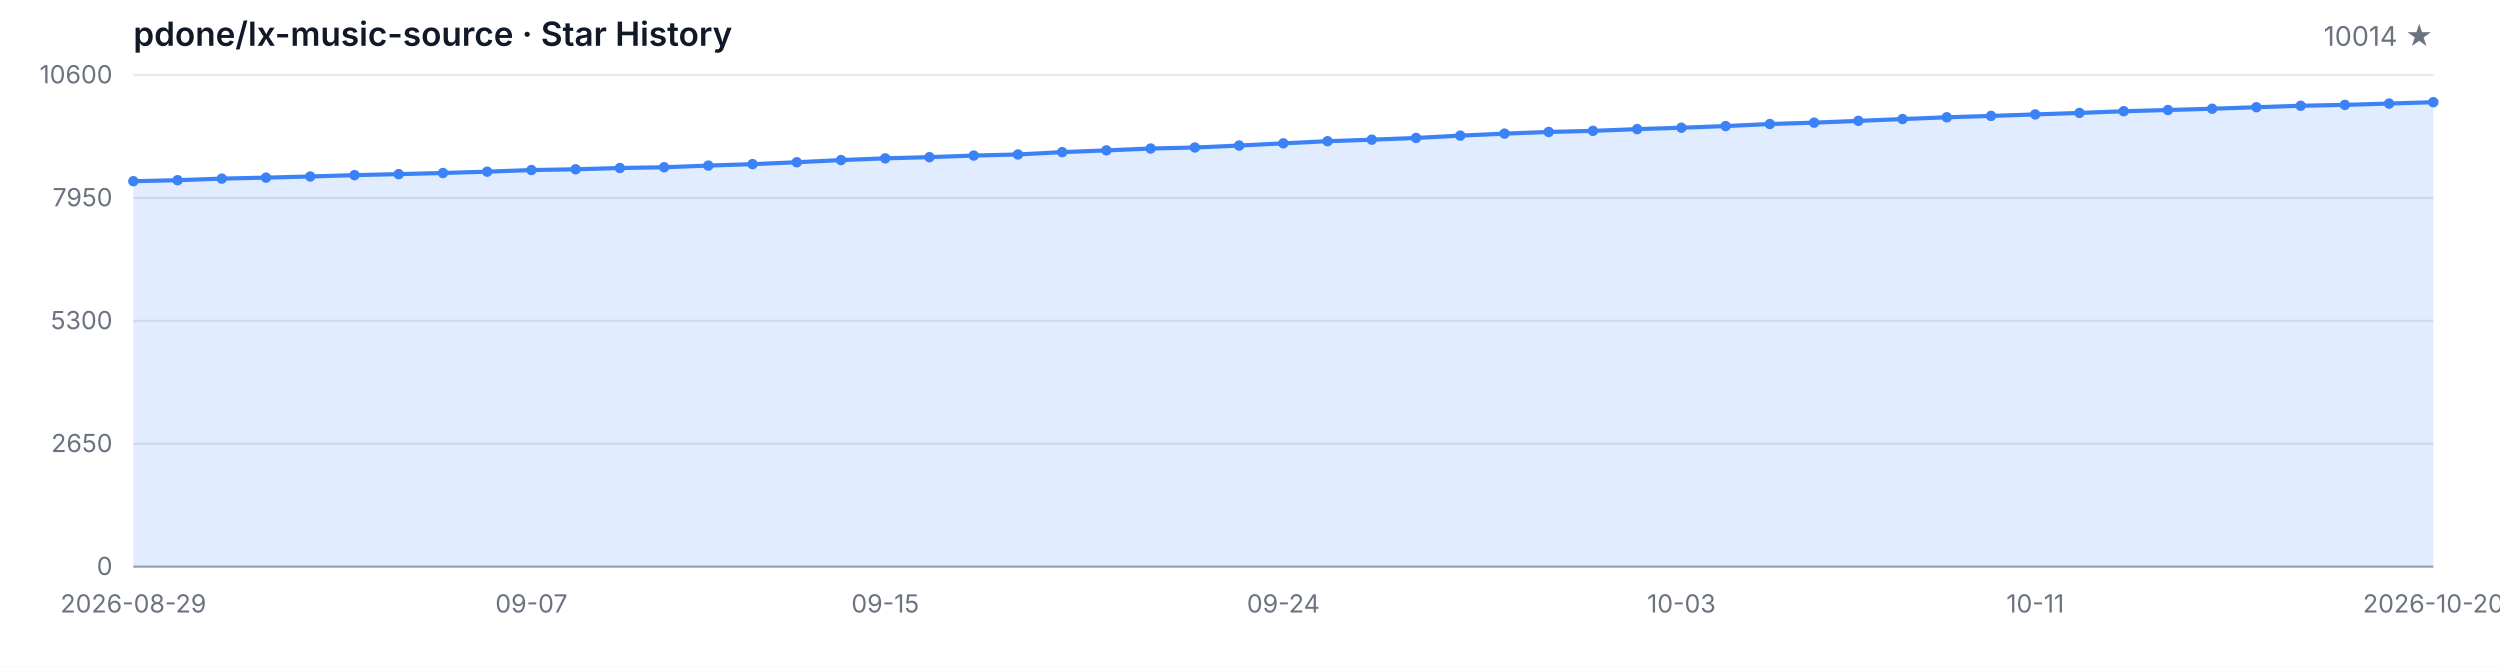
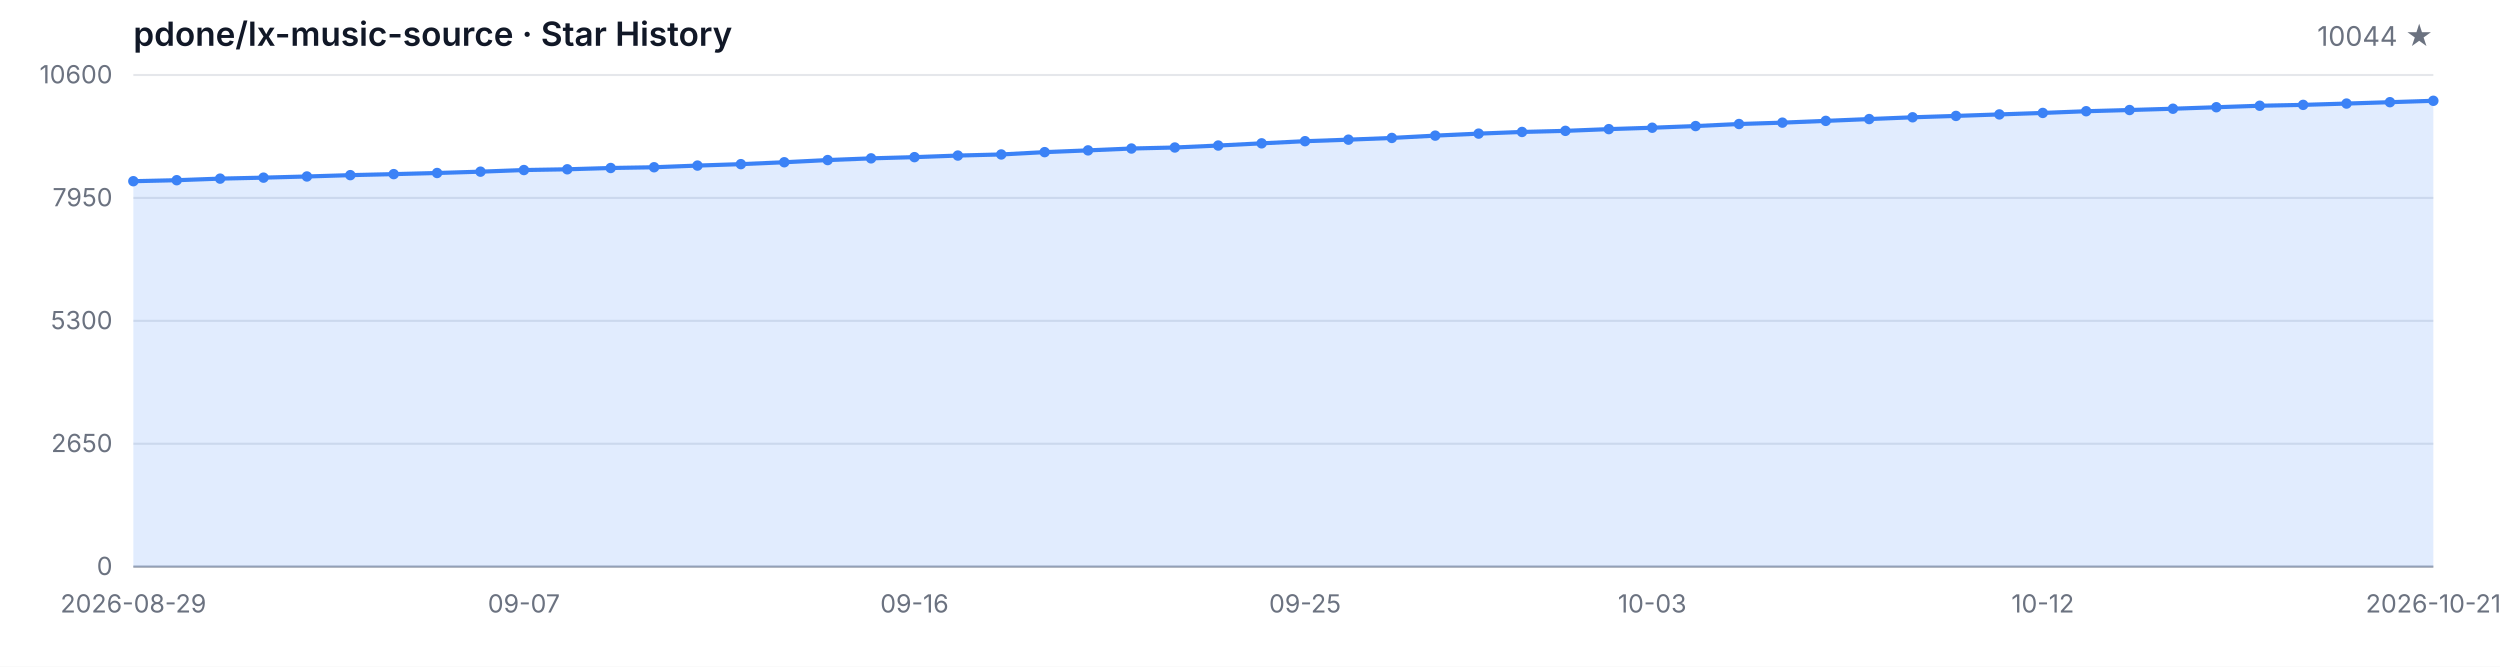
<svg xmlns="http://www.w3.org/2000/svg" width="1200" height="320" viewBox="0 0 1200 320" role="img" aria-label="Star History">
  <style>
  .bg { fill: #ffffff; }
  .grid { stroke: #e5e7eb; stroke-width: 1; }
  .axis { stroke: #9ca3af; stroke-width: 1; }
  .area { fill: rgba(59, 130, 246, 0.15); }
  .line { fill: none; stroke: #3b82f6; stroke-width: 2; stroke-linejoin: round; stroke-linecap: round; }
  .dot { fill: #3b82f6; }
  .tlabel { fill: #6b7280; font-family: -apple-system, BlinkMacSystemFont, 'Segoe UI', sans-serif; font-size: 12px; }
  .title { fill: #111827; font-family: -apple-system, BlinkMacSystemFont, 'Segoe UI', sans-serif; font-size: 16px; font-weight: 600; }
  .subtitle { fill: #6b7280; font-family: -apple-system, BlinkMacSystemFont, 'Segoe UI', sans-serif; font-size: 13px; }
  @media (prefers-color-scheme: dark) {
    .bg { fill: #0d1117; }
    .grid { stroke: #21262d; }
    .axis { stroke: #484f58; }
    .area { fill: rgba(58, 132, 255, 0.18); }
    .line { stroke: #58a6ff; }
    .dot { fill: #58a6ff; }
    .tlabel { fill: #8b949e; }
    .title { fill: #c9d1d9; }
    .subtitle { fill: #8b949e; }
  }
</style>
  <rect class="bg" width="1200" height="320" />
  <text class="title" x="64" y="22">pdone/lx-music-source · Star History</text>
-   <text class="subtitle" x="1168" y="22" text-anchor="end">10014 ★</text>
+   <text class="subtitle" x="1168" y="22" text-anchor="end">10044 ★</text>
  <line class="grid" x1="64" y1="272.00" x2="1168" y2="272.00" />
  <line class="grid" x1="64" y1="213.00" x2="1168" y2="213.00" />
  <line class="grid" x1="64" y1="154.00" x2="1168" y2="154.00" />
  <line class="grid" x1="64" y1="95.00" x2="1168" y2="95.00" />
  <line class="grid" x1="64" y1="36.00" x2="1168" y2="36.00" />
  <text class="tlabel" x="54" y="276.00" text-anchor="end">0</text>
  <text class="tlabel" x="54" y="217.00" text-anchor="end">2650</text>
  <text class="tlabel" x="54" y="158.00" text-anchor="end">5300</text>
  <text class="tlabel" x="54" y="99.00" text-anchor="end">7950</text>
  <text class="tlabel" x="54" y="40.00" text-anchor="end">10600</text>
  <line class="axis" x1="64" y1="272" x2="1168" y2="272" />
-   <path class="area" d="M 64.00 272.00 L 64.00 86.98 L 85.23 86.50 L 106.46 85.74 L 127.69 85.27 L 148.92 84.71 L 170.15 84.07 L 191.38 83.58 L 212.62 83.04 L 233.85 82.40 L 255.08 81.62 L 276.31 81.26 L 297.54 80.64 L 318.77 80.28 L 340.00 79.48 L 361.23 78.79 L 382.46 77.88 L 403.69 76.83 L 424.92 76.01 L 446.15 75.43 L 467.38 74.67 L 488.62 74.14 L 509.85 73.03 L 531.08 72.18 L 552.31 71.29 L 573.54 70.80 L 594.77 69.86 L 616.00 68.80 L 637.23 67.77 L 658.46 67.04 L 679.69 66.21 L 700.92 65.10 L 722.15 64.14 L 743.38 63.34 L 764.62 62.81 L 785.85 61.98 L 807.08 61.31 L 828.31 60.51 L 849.54 59.53 L 870.77 58.87 L 892.00 58.02 L 913.23 57.15 L 934.46 56.30 L 955.69 55.64 L 976.92 54.92 L 998.15 54.21 L 1019.38 53.39 L 1040.62 52.81 L 1061.85 52.19 L 1083.08 51.47 L 1104.31 50.76 L 1125.54 50.34 L 1146.77 49.71 L 1168.00 49.05 L 1168.00 272.00 Z" />
-   <path class="line" d="M 64.00 86.98 L 85.23 86.50 L 106.46 85.74 L 127.69 85.27 L 148.92 84.71 L 170.15 84.07 L 191.38 83.58 L 212.62 83.04 L 233.85 82.40 L 255.08 81.62 L 276.31 81.26 L 297.54 80.64 L 318.77 80.28 L 340.00 79.48 L 361.23 78.79 L 382.46 77.88 L 403.69 76.83 L 424.92 76.01 L 446.15 75.43 L 467.38 74.67 L 488.62 74.14 L 509.85 73.03 L 531.08 72.18 L 552.31 71.29 L 573.54 70.80 L 594.77 69.86 L 616.00 68.80 L 637.23 67.77 L 658.46 67.04 L 679.69 66.21 L 700.92 65.10 L 722.15 64.14 L 743.38 63.34 L 764.62 62.81 L 785.85 61.98 L 807.08 61.31 L 828.31 60.51 L 849.54 59.53 L 870.77 58.87 L 892.00 58.02 L 913.23 57.15 L 934.46 56.30 L 955.69 55.64 L 976.92 54.92 L 998.15 54.21 L 1019.38 53.39 L 1040.62 52.81 L 1061.85 52.19 L 1083.08 51.47 L 1104.31 50.76 L 1125.54 50.34 L 1146.77 49.71 L 1168.00 49.05" />
+   <path class="area" d="M 64.00 272.00 L 64.00 86.98 L 84.83 86.50 L 105.66 85.74 L 126.49 85.27 L 147.32 84.71 L 168.15 84.07 L 188.98 83.58 L 209.81 83.04 L 230.64 82.40 L 251.47 81.62 L 272.30 81.26 L 293.13 80.64 L 313.96 80.28 L 334.79 79.48 L 355.62 78.79 L 376.45 77.88 L 397.28 76.83 L 418.11 76.01 L 438.94 75.43 L 459.77 74.67 L 480.60 74.14 L 501.43 73.03 L 522.26 72.18 L 543.09 71.29 L 563.92 70.80 L 584.75 69.86 L 605.58 68.80 L 626.42 67.77 L 647.25 67.04 L 668.08 66.21 L 688.91 65.10 L 709.74 64.14 L 730.57 63.34 L 751.40 62.81 L 772.23 61.98 L 793.06 61.31 L 813.89 60.51 L 834.72 59.53 L 855.55 58.87 L 876.38 58.02 L 897.21 57.15 L 918.04 56.30 L 938.87 55.64 L 959.70 54.92 L 980.53 54.21 L 1001.36 53.39 L 1022.19 52.81 L 1043.02 52.19 L 1063.85 51.47 L 1084.68 50.76 L 1105.51 50.34 L 1126.34 49.71 L 1147.17 49.05 L 1168.00 48.38 L 1168.00 272.00 Z" />
+   <path class="line" d="M 64.00 86.98 L 84.83 86.50 L 105.66 85.74 L 126.49 85.27 L 147.32 84.71 L 168.15 84.07 L 188.98 83.58 L 209.81 83.04 L 230.64 82.40 L 251.47 81.62 L 272.30 81.26 L 293.13 80.64 L 313.96 80.28 L 334.79 79.48 L 355.62 78.79 L 376.45 77.88 L 397.28 76.83 L 418.11 76.01 L 438.94 75.43 L 459.77 74.67 L 480.60 74.14 L 501.43 73.03 L 522.26 72.18 L 543.09 71.29 L 563.92 70.80 L 584.75 69.86 L 605.58 68.80 L 626.42 67.77 L 647.25 67.04 L 668.08 66.21 L 688.91 65.10 L 709.74 64.14 L 730.57 63.34 L 751.40 62.81 L 772.23 61.98 L 793.06 61.31 L 813.89 60.51 L 834.72 59.53 L 855.55 58.87 L 876.38 58.02 L 897.21 57.15 L 918.04 56.30 L 938.87 55.64 L 959.70 54.92 L 980.53 54.21 L 1001.36 53.39 L 1022.19 52.81 L 1043.02 52.19 L 1063.85 51.47 L 1084.68 50.76 L 1105.51 50.34 L 1126.34 49.71 L 1147.17 49.05 L 1168.00 48.38" />
  <circle class="dot" cx="64.00" cy="86.98" r="2.5" />
-   <circle class="dot" cx="85.23" cy="86.50" r="2.5" />
-   <circle class="dot" cx="106.46" cy="85.74" r="2.5" />
-   <circle class="dot" cx="127.69" cy="85.27" r="2.5" />
-   <circle class="dot" cx="148.92" cy="84.71" r="2.5" />
-   <circle class="dot" cx="170.15" cy="84.07" r="2.5" />
-   <circle class="dot" cx="191.38" cy="83.58" r="2.5" />
-   <circle class="dot" cx="212.62" cy="83.04" r="2.5" />
-   <circle class="dot" cx="233.85" cy="82.40" r="2.5" />
-   <circle class="dot" cx="255.08" cy="81.62" r="2.5" />
-   <circle class="dot" cx="276.31" cy="81.26" r="2.5" />
-   <circle class="dot" cx="297.54" cy="80.64" r="2.5" />
-   <circle class="dot" cx="318.77" cy="80.28" r="2.5" />
-   <circle class="dot" cx="340.00" cy="79.48" r="2.5" />
-   <circle class="dot" cx="361.23" cy="78.79" r="2.5" />
-   <circle class="dot" cx="382.46" cy="77.88" r="2.5" />
-   <circle class="dot" cx="403.69" cy="76.83" r="2.5" />
-   <circle class="dot" cx="424.92" cy="76.01" r="2.5" />
-   <circle class="dot" cx="446.15" cy="75.43" r="2.5" />
-   <circle class="dot" cx="467.38" cy="74.67" r="2.5" />
-   <circle class="dot" cx="488.62" cy="74.14" r="2.5" />
-   <circle class="dot" cx="509.85" cy="73.03" r="2.5" />
-   <circle class="dot" cx="531.08" cy="72.18" r="2.5" />
-   <circle class="dot" cx="552.31" cy="71.29" r="2.5" />
-   <circle class="dot" cx="573.54" cy="70.80" r="2.5" />
-   <circle class="dot" cx="594.77" cy="69.86" r="2.5" />
-   <circle class="dot" cx="616.00" cy="68.80" r="2.5" />
-   <circle class="dot" cx="637.23" cy="67.77" r="2.5" />
-   <circle class="dot" cx="658.46" cy="67.04" r="2.5" />
-   <circle class="dot" cx="679.69" cy="66.21" r="2.5" />
-   <circle class="dot" cx="700.92" cy="65.10" r="2.5" />
-   <circle class="dot" cx="722.15" cy="64.14" r="2.5" />
-   <circle class="dot" cx="743.38" cy="63.34" r="2.5" />
-   <circle class="dot" cx="764.62" cy="62.81" r="2.5" />
-   <circle class="dot" cx="785.85" cy="61.98" r="2.5" />
-   <circle class="dot" cx="807.08" cy="61.31" r="2.5" />
-   <circle class="dot" cx="828.31" cy="60.51" r="2.5" />
-   <circle class="dot" cx="849.54" cy="59.53" r="2.5" />
-   <circle class="dot" cx="870.77" cy="58.87" r="2.5" />
-   <circle class="dot" cx="892.00" cy="58.02" r="2.5" />
-   <circle class="dot" cx="913.23" cy="57.15" r="2.5" />
-   <circle class="dot" cx="934.46" cy="56.30" r="2.5" />
-   <circle class="dot" cx="955.69" cy="55.64" r="2.5" />
-   <circle class="dot" cx="976.92" cy="54.92" r="2.5" />
-   <circle class="dot" cx="998.15" cy="54.21" r="2.5" />
-   <circle class="dot" cx="1019.38" cy="53.39" r="2.5" />
-   <circle class="dot" cx="1040.62" cy="52.81" r="2.5" />
-   <circle class="dot" cx="1061.85" cy="52.19" r="2.5" />
-   <circle class="dot" cx="1083.08" cy="51.47" r="2.5" />
-   <circle class="dot" cx="1104.31" cy="50.76" r="2.5" />
-   <circle class="dot" cx="1125.54" cy="50.34" r="2.5" />
-   <circle class="dot" cx="1146.77" cy="49.71" r="2.5" />
-   <circle class="dot" cx="1168.00" cy="49.05" r="2.5" />
+   <circle class="dot" cx="84.83" cy="86.50" r="2.5" />
+   <circle class="dot" cx="105.66" cy="85.74" r="2.5" />
+   <circle class="dot" cx="126.49" cy="85.27" r="2.5" />
+   <circle class="dot" cx="147.32" cy="84.71" r="2.5" />
+   <circle class="dot" cx="168.15" cy="84.07" r="2.5" />
+   <circle class="dot" cx="188.98" cy="83.58" r="2.5" />
+   <circle class="dot" cx="209.81" cy="83.04" r="2.5" />
+   <circle class="dot" cx="230.64" cy="82.40" r="2.5" />
+   <circle class="dot" cx="251.47" cy="81.62" r="2.5" />
+   <circle class="dot" cx="272.30" cy="81.26" r="2.5" />
+   <circle class="dot" cx="293.13" cy="80.64" r="2.5" />
+   <circle class="dot" cx="313.96" cy="80.28" r="2.5" />
+   <circle class="dot" cx="334.79" cy="79.48" r="2.5" />
+   <circle class="dot" cx="355.62" cy="78.79" r="2.5" />
+   <circle class="dot" cx="376.45" cy="77.88" r="2.5" />
+   <circle class="dot" cx="397.28" cy="76.83" r="2.5" />
+   <circle class="dot" cx="418.11" cy="76.01" r="2.5" />
+   <circle class="dot" cx="438.94" cy="75.43" r="2.5" />
+   <circle class="dot" cx="459.77" cy="74.67" r="2.5" />
+   <circle class="dot" cx="480.60" cy="74.14" r="2.5" />
+   <circle class="dot" cx="501.43" cy="73.03" r="2.5" />
+   <circle class="dot" cx="522.26" cy="72.18" r="2.5" />
+   <circle class="dot" cx="543.09" cy="71.29" r="2.5" />
+   <circle class="dot" cx="563.92" cy="70.80" r="2.5" />
+   <circle class="dot" cx="584.75" cy="69.86" r="2.5" />
+   <circle class="dot" cx="605.58" cy="68.80" r="2.5" />
+   <circle class="dot" cx="626.42" cy="67.77" r="2.5" />
+   <circle class="dot" cx="647.25" cy="67.04" r="2.5" />
+   <circle class="dot" cx="668.08" cy="66.21" r="2.5" />
+   <circle class="dot" cx="688.91" cy="65.10" r="2.5" />
+   <circle class="dot" cx="709.74" cy="64.14" r="2.5" />
+   <circle class="dot" cx="730.57" cy="63.34" r="2.5" />
+   <circle class="dot" cx="751.40" cy="62.81" r="2.5" />
+   <circle class="dot" cx="772.23" cy="61.98" r="2.5" />
+   <circle class="dot" cx="793.06" cy="61.31" r="2.5" />
+   <circle class="dot" cx="813.89" cy="60.51" r="2.5" />
+   <circle class="dot" cx="834.72" cy="59.53" r="2.5" />
+   <circle class="dot" cx="855.55" cy="58.87" r="2.5" />
+   <circle class="dot" cx="876.38" cy="58.02" r="2.5" />
+   <circle class="dot" cx="897.21" cy="57.15" r="2.5" />
+   <circle class="dot" cx="918.04" cy="56.30" r="2.5" />
+   <circle class="dot" cx="938.87" cy="55.64" r="2.5" />
+   <circle class="dot" cx="959.70" cy="54.92" r="2.5" />
+   <circle class="dot" cx="980.53" cy="54.21" r="2.5" />
+   <circle class="dot" cx="1001.36" cy="53.39" r="2.5" />
+   <circle class="dot" cx="1022.19" cy="52.81" r="2.5" />
+   <circle class="dot" cx="1043.02" cy="52.19" r="2.5" />
+   <circle class="dot" cx="1063.85" cy="51.47" r="2.5" />
+   <circle class="dot" cx="1084.68" cy="50.76" r="2.5" />
+   <circle class="dot" cx="1105.51" cy="50.34" r="2.5" />
+   <circle class="dot" cx="1126.34" cy="49.71" r="2.5" />
+   <circle class="dot" cx="1147.17" cy="49.05" r="2.5" />
+   <circle class="dot" cx="1168.00" cy="48.38" r="2.5" />
  <text class="tlabel" x="64.00" y="294" text-anchor="middle">2026-08-29</text>
-   <text class="tlabel" x="255.08" y="294" text-anchor="middle">09-07</text>
-   <text class="tlabel" x="424.92" y="294" text-anchor="middle">09-15</text>
-   <text class="tlabel" x="616.00" y="294" text-anchor="middle">09-24</text>
-   <text class="tlabel" x="807.08" y="294" text-anchor="middle">10-03</text>
-   <text class="tlabel" x="976.92" y="294" text-anchor="middle">10-11</text>
-   <text class="tlabel" x="1168.00" y="294" text-anchor="middle">2026-10-20</text>
+   <text class="tlabel" x="251.47" y="294" text-anchor="middle">09-07</text>
+   <text class="tlabel" x="438.94" y="294" text-anchor="middle">09-16</text>
+   <text class="tlabel" x="626.42" y="294" text-anchor="middle">09-25</text>
+   <text class="tlabel" x="793.06" y="294" text-anchor="middle">10-03</text>
+   <text class="tlabel" x="980.53" y="294" text-anchor="middle">10-12</text>
+   <text class="tlabel" x="1168.00" y="294" text-anchor="middle">2026-10-21</text>
</svg>
